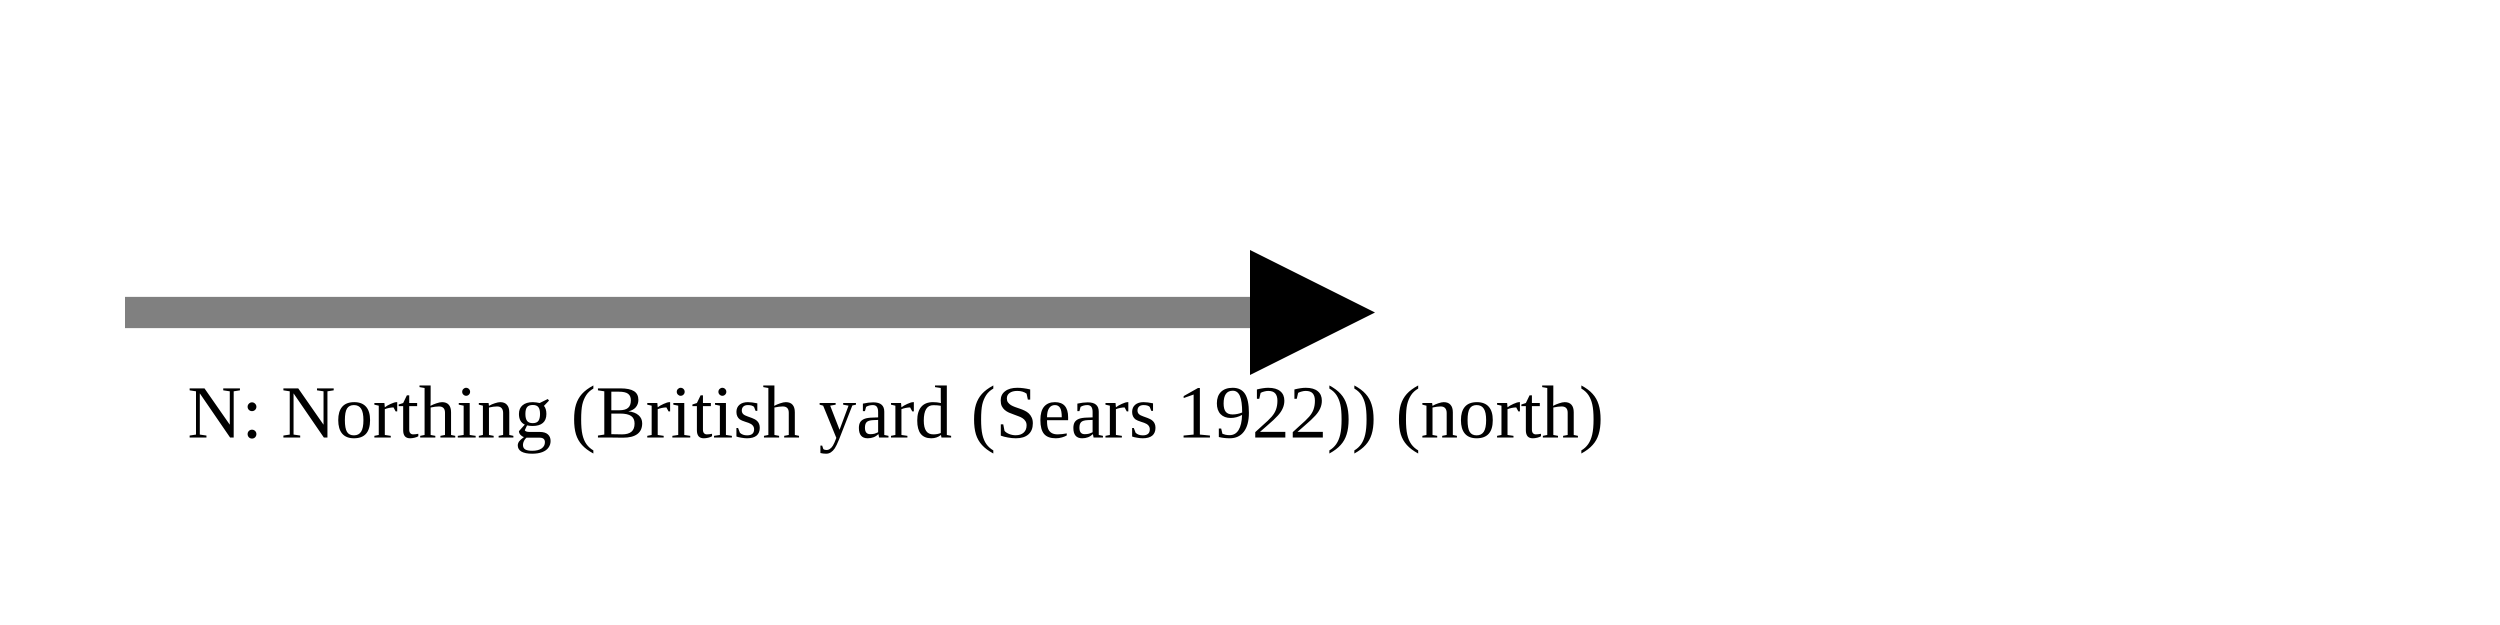
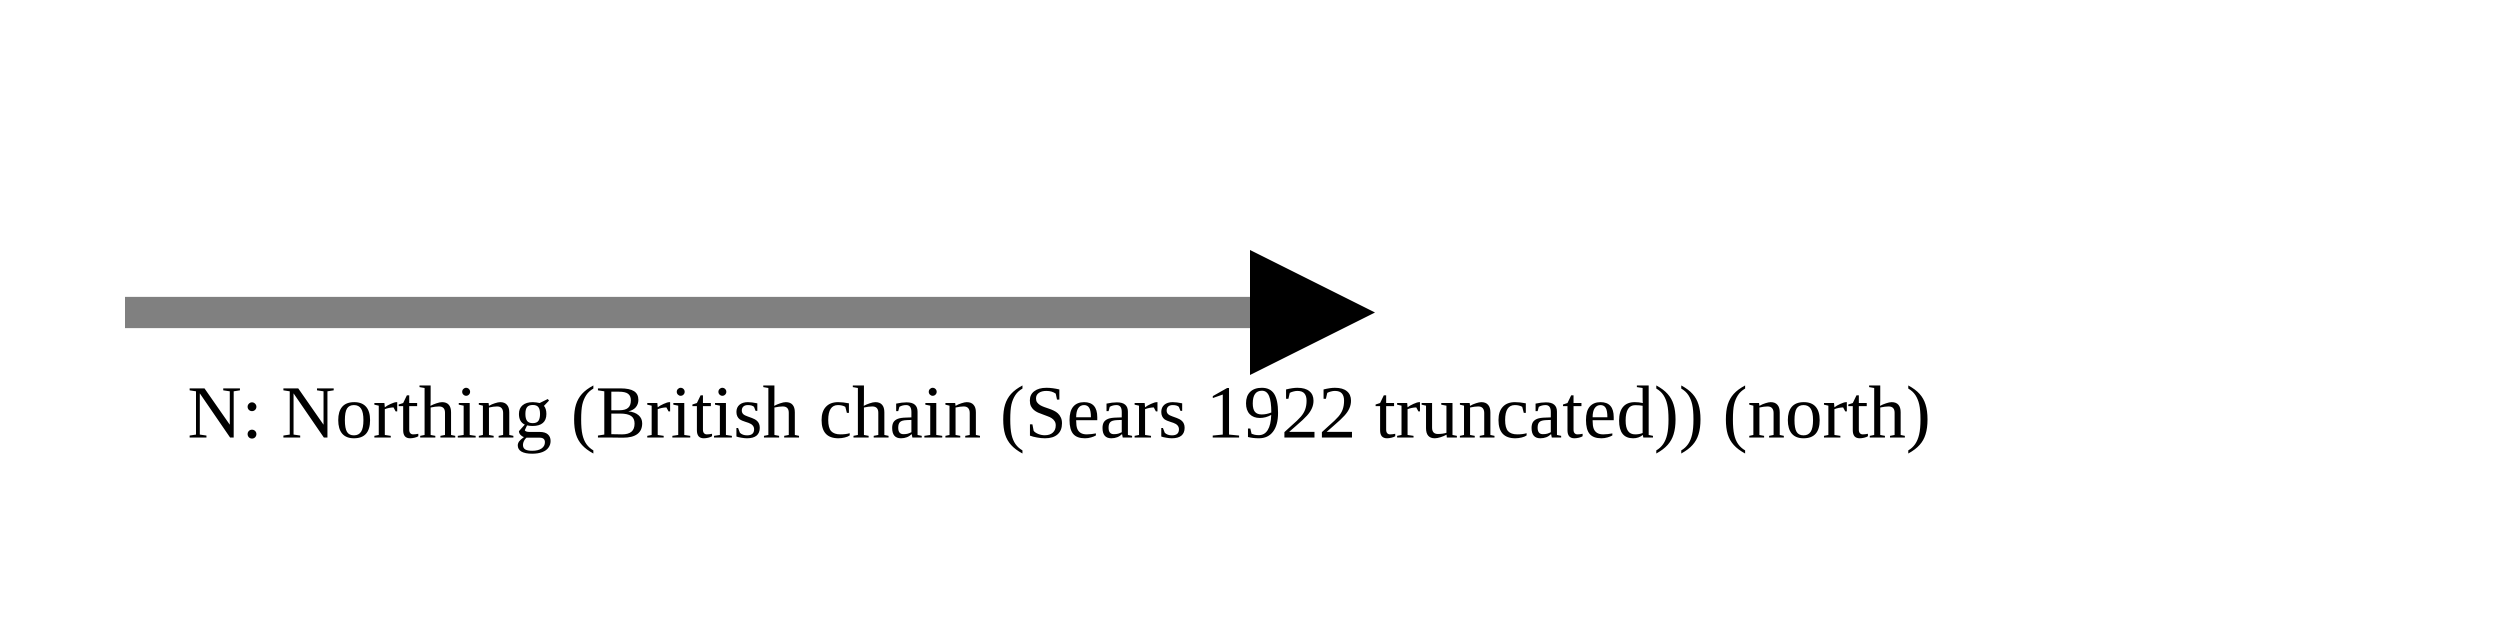
<svg xmlns="http://www.w3.org/2000/svg" version="1.1" width="400" height="100" viewbox="0 0 275 100">
  <defs>
    <marker id="arrowhead" markerWidth="10" markerHeight="7" refX="0" refY="2" orient="auto">
      <polygon points="0 0, 4 2, 0 4" />
    </marker>
  </defs>
  <line x1="20" y1="50" x2="200" y2="50" stroke="gray" stroke-width="5" marker-end="url(#arrowhead)" />
-   <text x="30" y="70" class="small">N: Northing (British yard (Sears 1922)) (north)</text>
+   <text x="30" y="70" class="small">N: Northing (British chain (Sears 1922 truncated)) (north)</text>
</svg>
